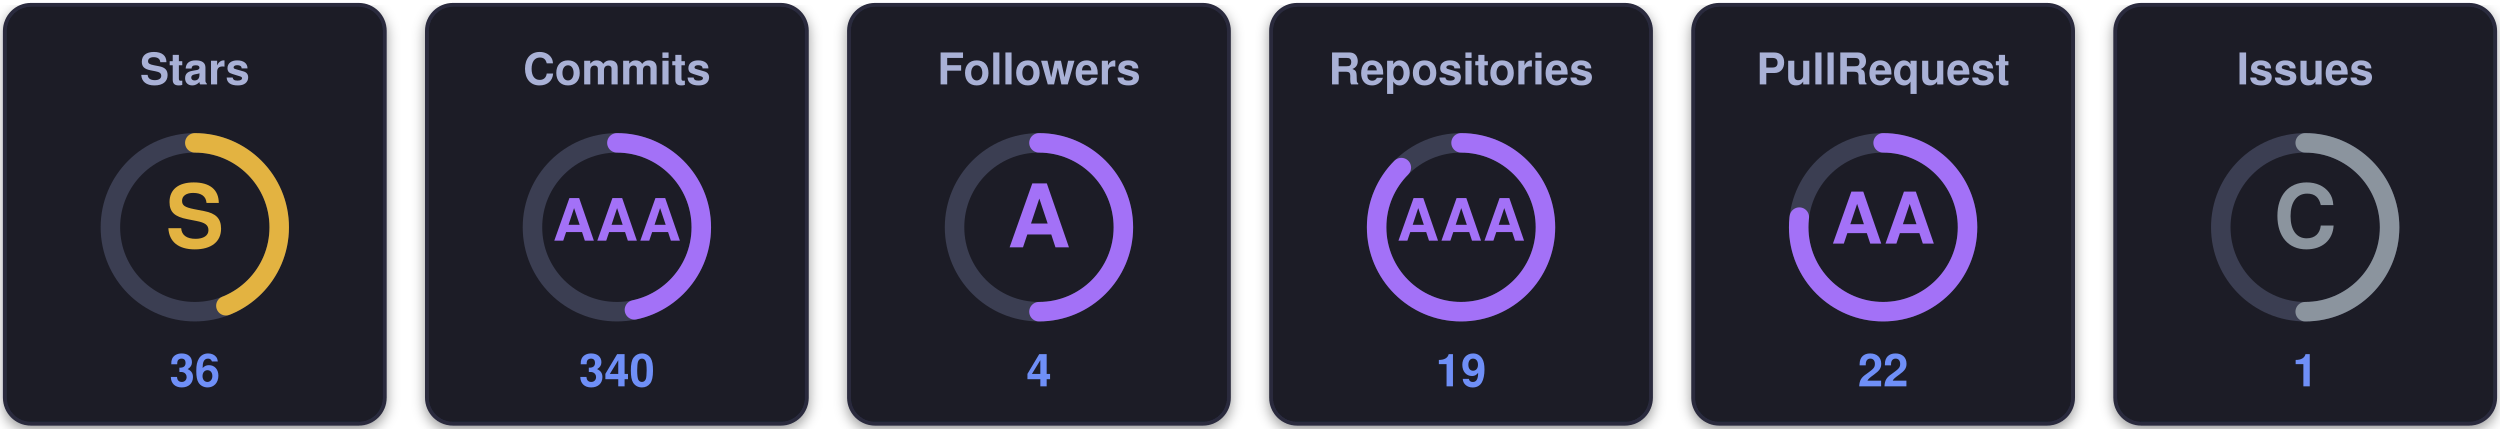
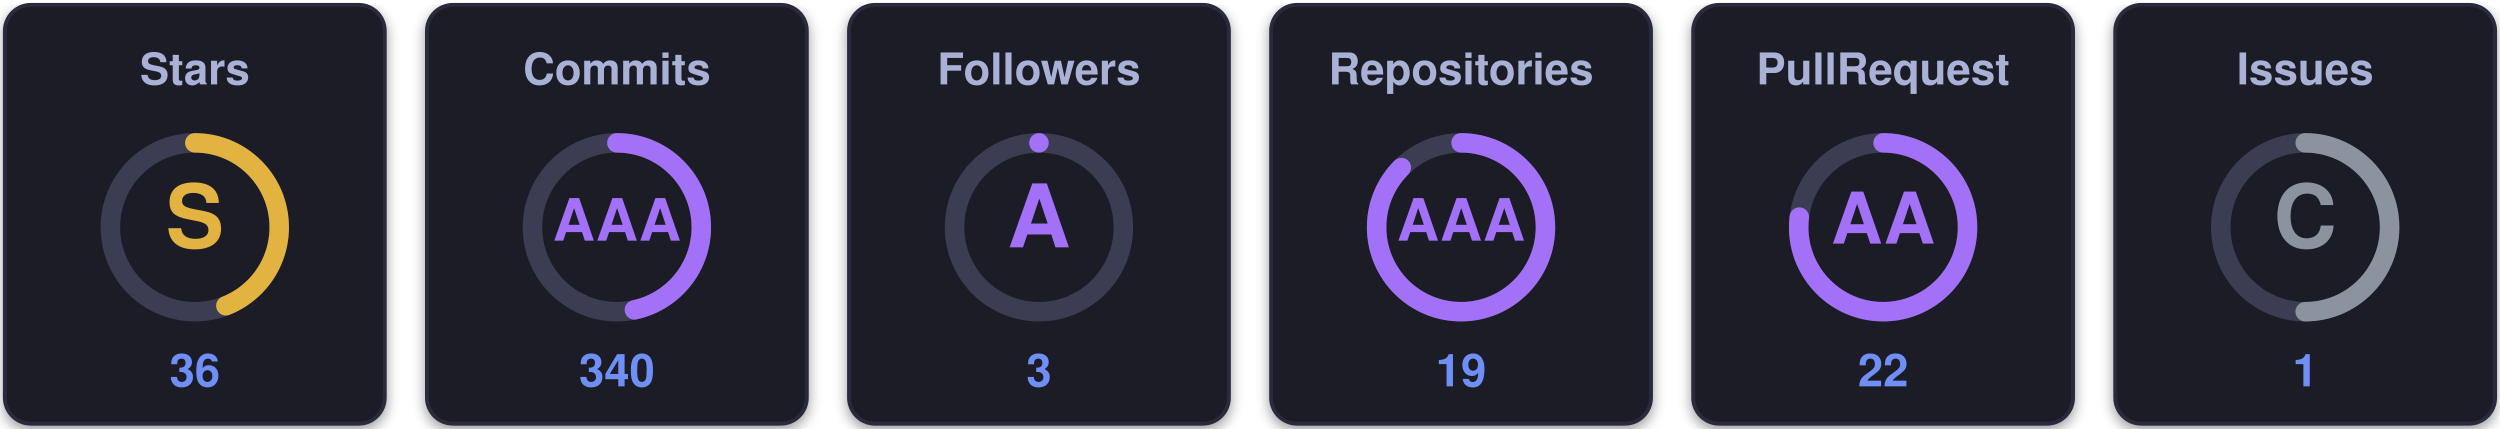
<svg xmlns="http://www.w3.org/2000/svg" width="770" height="132" viewBox="0 0 770 132" role="img" aria-label="uzuchan's trophies">
  <defs>
    <filter id="sh" x="-20%" y="-20%" width="140%" height="140%">
      <feDropShadow dx="0" dy="1.5" stdDeviation="2" flood-color="#000000" flood-opacity="0.4" />
    </filter>
  </defs>
  <g transform="translate(0,0)">
    <rect x="1.5" y="1.5" width="117" height="129" rx="8" fill="#1a1b27" stroke="#2a2c3d" stroke-width="1.2" filter="url(#sh)" />
    <text x="60" y="26" text-anchor="middle" font-family="Segoe UI, Helvetica, Arial, sans-serif" font-size="13.5" font-weight="700" fill="#a9b1d6">Stars</text>
    <circle cx="60" cy="70" r="26" fill="none" stroke="#3b3e52" stroke-width="6" />
    <circle cx="60" cy="70" r="26" fill="none" stroke="#e3b341" stroke-width="6" stroke-linecap="round" stroke-dasharray="71.88 163.36" transform="rotate(-90 60 70)" />
    <text x="60" y="70" text-anchor="middle" dominant-baseline="central" font-family="Segoe UI, Helvetica, Arial, sans-serif" font-size="27" font-weight="800" fill="#e3b341">S</text>
    <text x="60" y="119" text-anchor="middle" font-family="Segoe UI, Helvetica, Arial, sans-serif" font-size="14" font-weight="700" fill="#6f8ff7">36</text>
  </g>
  <g transform="translate(130,0)">
    <rect x="1.5" y="1.5" width="117" height="129" rx="8" fill="#1a1b27" stroke="#2a2c3d" stroke-width="1.2" filter="url(#sh)" />
    <text x="60" y="26" text-anchor="middle" font-family="Segoe UI, Helvetica, Arial, sans-serif" font-size="13.5" font-weight="700" fill="#a9b1d6">Commits</text>
    <circle cx="60" cy="70" r="26" fill="none" stroke="#3b3e52" stroke-width="6" />
    <circle cx="60" cy="70" r="26" fill="none" stroke="#a371f7" stroke-width="6" stroke-linecap="round" stroke-dasharray="76.24 163.36" transform="rotate(-90 60 70)" />
    <text x="60" y="70" text-anchor="middle" dominant-baseline="central" font-family="Segoe UI, Helvetica, Arial, sans-serif" font-size="18" font-weight="800" fill="#a371f7">AAA</text>
    <text x="60" y="119" text-anchor="middle" font-family="Segoe UI, Helvetica, Arial, sans-serif" font-size="14" font-weight="700" fill="#6f8ff7">340</text>
  </g>
  <g transform="translate(260,0)">
    <rect x="1.5" y="1.5" width="117" height="129" rx="8" fill="#1a1b27" stroke="#2a2c3d" stroke-width="1.2" filter="url(#sh)" />
    <text x="60" y="26" text-anchor="middle" font-family="Segoe UI, Helvetica, Arial, sans-serif" font-size="13.5" font-weight="700" fill="#a9b1d6">Followers</text>
    <circle cx="60" cy="70" r="26" fill="none" stroke="#3b3e52" stroke-width="6" />
-     <circle cx="60" cy="70" r="26" fill="none" stroke="#a371f7" stroke-width="6" stroke-linecap="round" stroke-dasharray="81.68 163.36" transform="rotate(-90 60 70)" />
+     <circle cx="60" cy="70" r="26" fill="none" stroke="#a371f7" stroke-width="6" stroke-linecap="round" stroke-dasharray="0.00 163.36" transform="rotate(-90 60 70)" />
    <text x="60" y="70" text-anchor="middle" dominant-baseline="central" font-family="Segoe UI, Helvetica, Arial, sans-serif" font-size="27" font-weight="800" fill="#a371f7">A</text>
-     <text x="60" y="119" text-anchor="middle" font-family="Segoe UI, Helvetica, Arial, sans-serif" font-size="14" font-weight="700" fill="#6f8ff7">4</text>
+     <text x="60" y="119" text-anchor="middle" font-family="Segoe UI, Helvetica, Arial, sans-serif" font-size="14" font-weight="700" fill="#6f8ff7">3</text>
  </g>
  <g transform="translate(390,0)">
    <rect x="1.5" y="1.5" width="117" height="129" rx="8" fill="#1a1b27" stroke="#2a2c3d" stroke-width="1.2" filter="url(#sh)" />
    <text x="60" y="26" text-anchor="middle" font-family="Segoe UI, Helvetica, Arial, sans-serif" font-size="13.5" font-weight="700" fill="#a9b1d6">Repositories</text>
    <circle cx="60" cy="70" r="26" fill="none" stroke="#3b3e52" stroke-width="6" />
    <circle cx="60" cy="70" r="26" fill="none" stroke="#a371f7" stroke-width="6" stroke-linecap="round" stroke-dasharray="142.94 163.36" transform="rotate(-90 60 70)" />
    <text x="60" y="70" text-anchor="middle" dominant-baseline="central" font-family="Segoe UI, Helvetica, Arial, sans-serif" font-size="18" font-weight="800" fill="#a371f7">AAA</text>
    <text x="60" y="119" text-anchor="middle" font-family="Segoe UI, Helvetica, Arial, sans-serif" font-size="14" font-weight="700" fill="#6f8ff7">19</text>
  </g>
  <g transform="translate(520,0)">
    <rect x="1.5" y="1.5" width="117" height="129" rx="8" fill="#1a1b27" stroke="#2a2c3d" stroke-width="1.2" filter="url(#sh)" />
    <text x="60" y="26" text-anchor="middle" font-family="Segoe UI, Helvetica, Arial, sans-serif" font-size="13.5" font-weight="700" fill="#a9b1d6">PullRequest</text>
    <circle cx="60" cy="70" r="26" fill="none" stroke="#3b3e52" stroke-width="6" />
    <circle cx="60" cy="70" r="26" fill="none" stroke="#a371f7" stroke-width="6" stroke-linecap="round" stroke-dasharray="125.66 163.36" transform="rotate(-90 60 70)" />
    <text x="60" y="70" text-anchor="middle" dominant-baseline="central" font-family="Segoe UI, Helvetica, Arial, sans-serif" font-size="22" font-weight="800" fill="#a371f7">AA</text>
    <text x="60" y="119" text-anchor="middle" font-family="Segoe UI, Helvetica, Arial, sans-serif" font-size="14" font-weight="700" fill="#6f8ff7">22</text>
  </g>
  <g transform="translate(650,0)">
    <rect x="1.5" y="1.5" width="117" height="129" rx="8" fill="#1a1b27" stroke="#2a2c3d" stroke-width="1.2" filter="url(#sh)" />
    <text x="60" y="26" text-anchor="middle" font-family="Segoe UI, Helvetica, Arial, sans-serif" font-size="13.5" font-weight="700" fill="#a9b1d6">Issues</text>
    <circle cx="60" cy="70" r="26" fill="none" stroke="#3b3e52" stroke-width="6" />
    <circle cx="60" cy="70" r="26" fill="none" stroke="#8b949e" stroke-width="6" stroke-linecap="round" stroke-dasharray="81.68 163.36" transform="rotate(-90 60 70)" />
    <text x="60" y="70" text-anchor="middle" dominant-baseline="central" font-family="Segoe UI, Helvetica, Arial, sans-serif" font-size="27" font-weight="800" fill="#8b949e">C</text>
    <text x="60" y="119" text-anchor="middle" font-family="Segoe UI, Helvetica, Arial, sans-serif" font-size="14" font-weight="700" fill="#6f8ff7">1</text>
  </g>
</svg>
